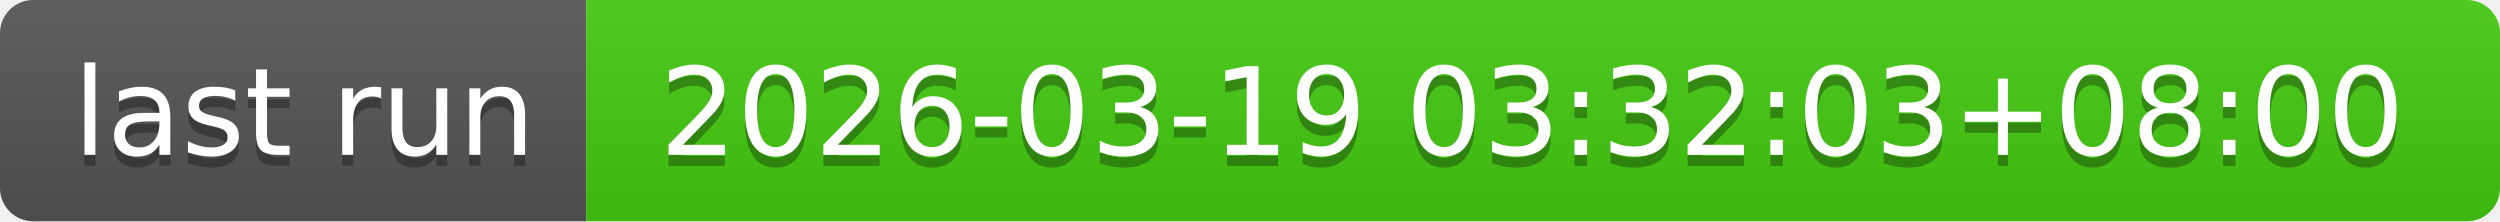
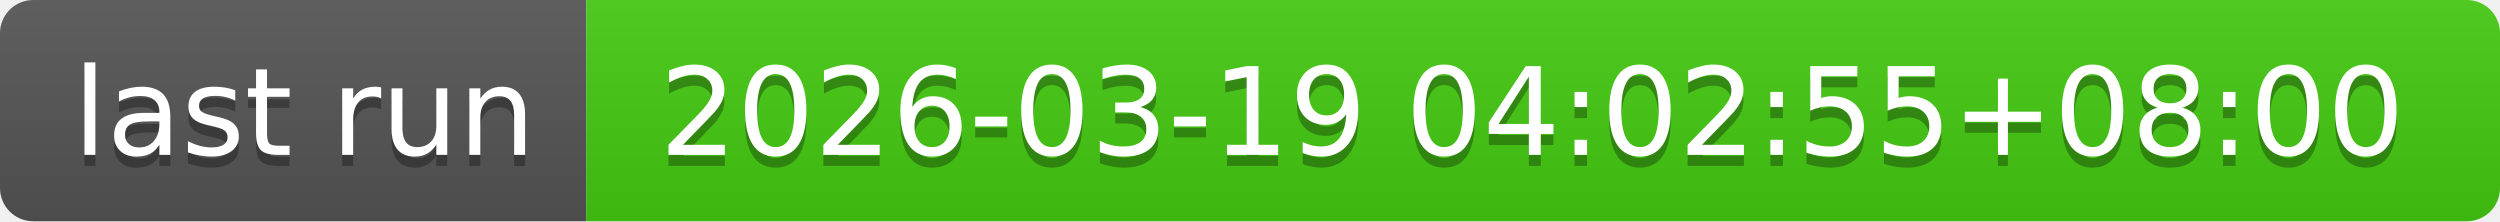
- <svg xmlns="http://www.w3.org/2000/svg" width="226" height="20" role="img" aria-label="last run: 2026-03-19 03:32:03+08:00">
+ <svg xmlns="http://www.w3.org/2000/svg" width="226" height="20" role="img" aria-label="last run: 2026-03-19 04:02:55+08:00">
  <linearGradient id="s" x2="0" y2="100%">
    <stop offset="0" stop-color="#bbb" stop-opacity=".1" />
    <stop offset="1" stop-opacity=".1" />
  </linearGradient>
  <clipPath id="r">
    <rect width="226" height="20" rx="3" fill="#fff" />
  </clipPath>
  <g clip-path="url(#r)">
    <rect width="53" height="20" fill="#555" />
    <rect x="53" width="173" height="20" fill="#4c1" />
    <rect width="226" height="20" fill="url(#s)" />
  </g>
  <g fill="#fff" text-anchor="middle" font-family="Verdana,Geneva,DejaVu Sans,sans-serif" text-rendering="geometricPrecision" font-size="110">
    <text aria-hidden="true" x="275" y="150" fill="#010101" fill-opacity=".3" transform="scale(.1)" textLength="430">last run</text>
    <text x="275" y="140" transform="scale(.1)" fill="#fff" textLength="430">last run</text>
-     <text aria-hidden="true" x="1385" y="150" fill="#010101" fill-opacity=".3" transform="scale(.1)" textLength="1630">2026-03-19 03:32:03+08:00</text>
-     <text x="1385" y="140" transform="scale(.1)" fill="#fff" textLength="1630">2026-03-19 03:32:03+08:00</text>
+     <text aria-hidden="true" x="1385" y="150" fill="#010101" fill-opacity=".3" transform="scale(.1)" textLength="1630">2026-03-19 04:02:55+08:00</text>
+     <text x="1385" y="140" transform="scale(.1)" fill="#fff" textLength="1630">2026-03-19 04:02:55+08:00</text>
  </g>
</svg>
